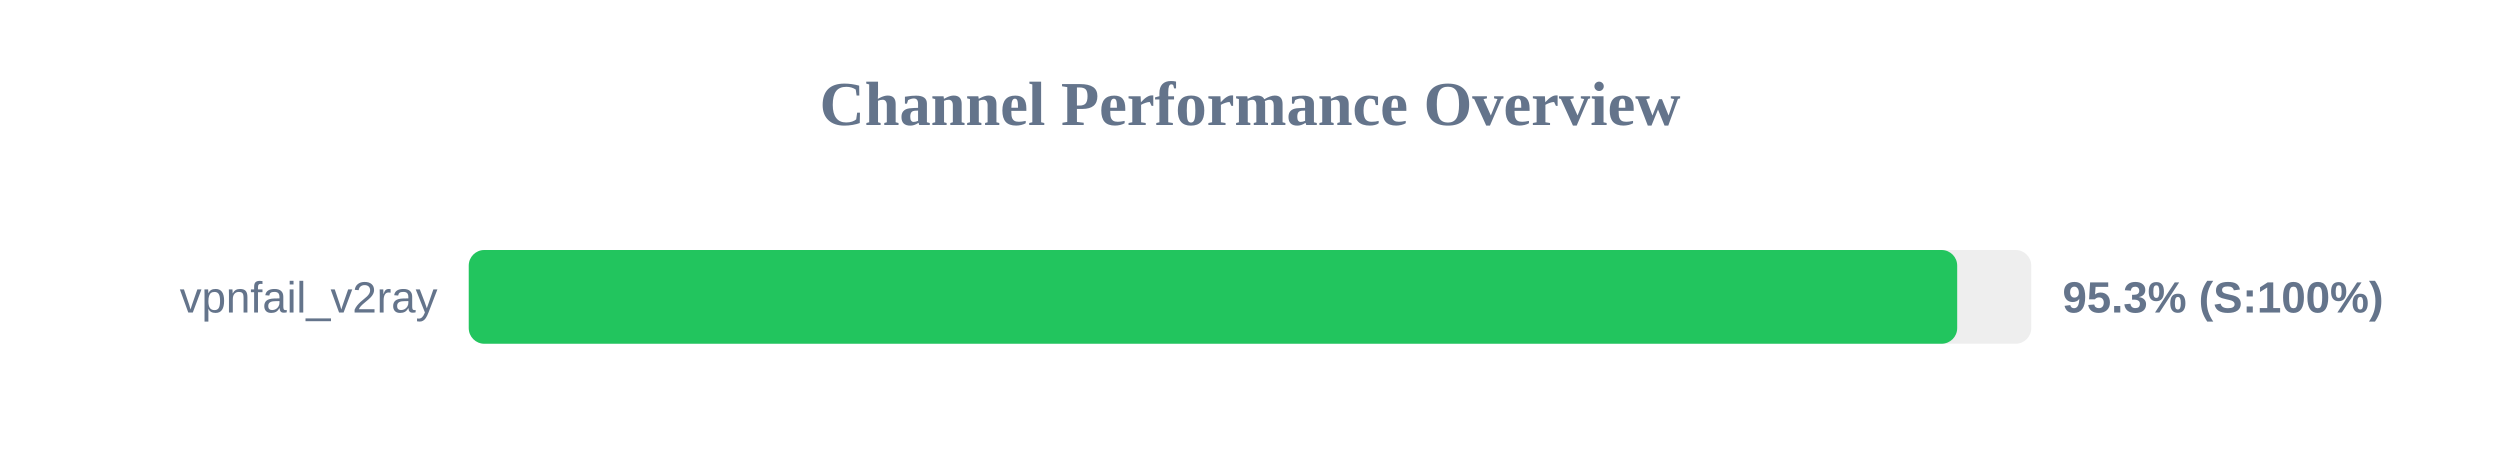
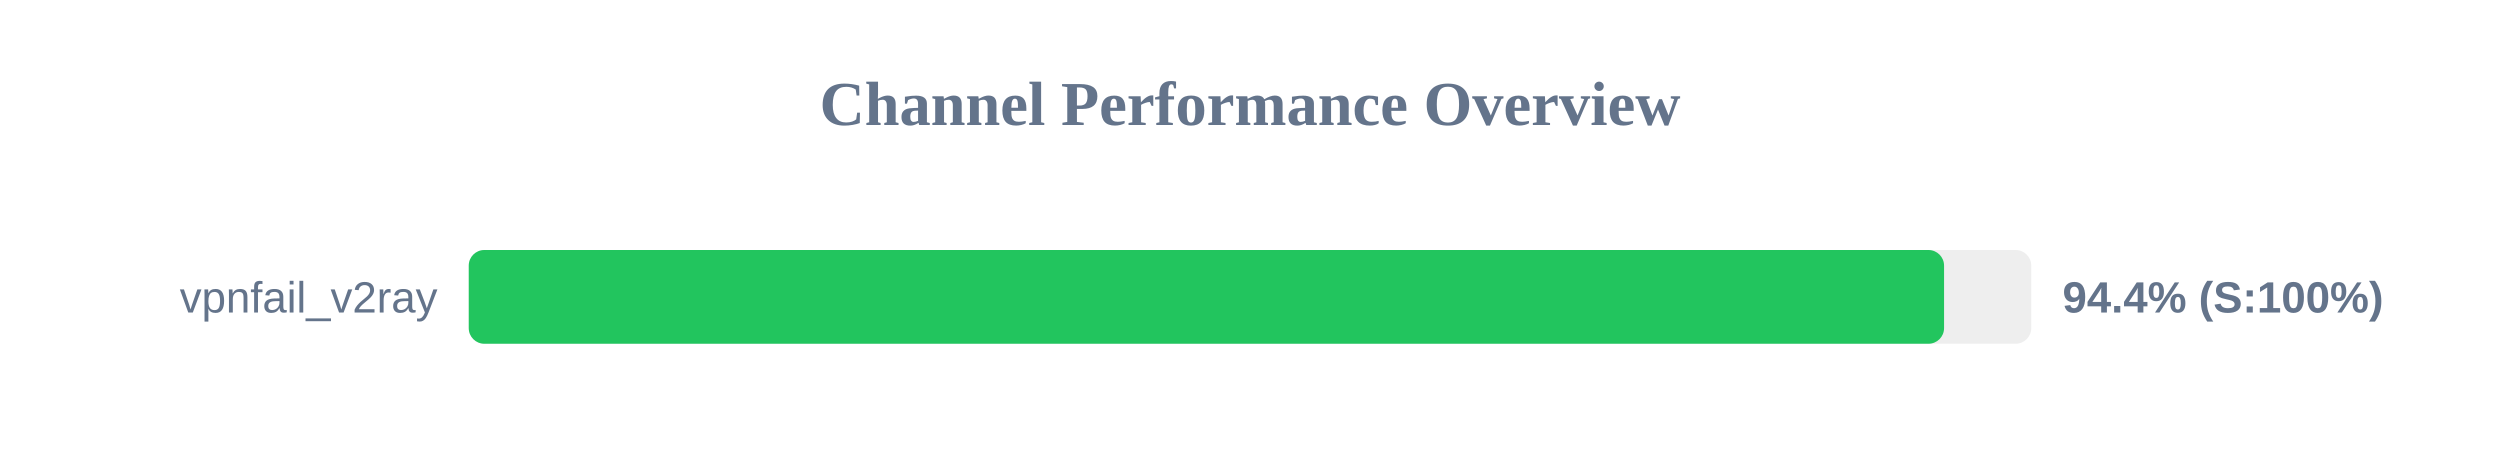
<svg xmlns="http://www.w3.org/2000/svg" width="800" height="150" version="1.1">
  <style>
        .row { font: 14px Arial; fill: #64748b; }
        .score { font: bold 14px Arial; fill: #64748b; }
    </style>
  <text x="400" y="40" text-anchor="middle" font-size="20px" font-weight="bold" fill="#64748b">Channel Performance Overview</text>
  <rect x="150" y="80" width="500" height="30" fill="#eee" rx="5" />
-   <rect x="150" y="80" width="476.3" height="30" fill="#22c55e" rx="5" />
+   <rect x="150" y="80" width="472.1" height="30" fill="#22c55e" rx="5" />
  <text x="140" y="100" text-anchor="end" class="row">vpnfail_v2ray</text>
-   <text x="660" y="100" text-anchor="start" class="score">95.3% (S:100%)</text>
+   <text x="660" y="100" text-anchor="start" class="score">94.4% (S:100%)</text>
</svg>
